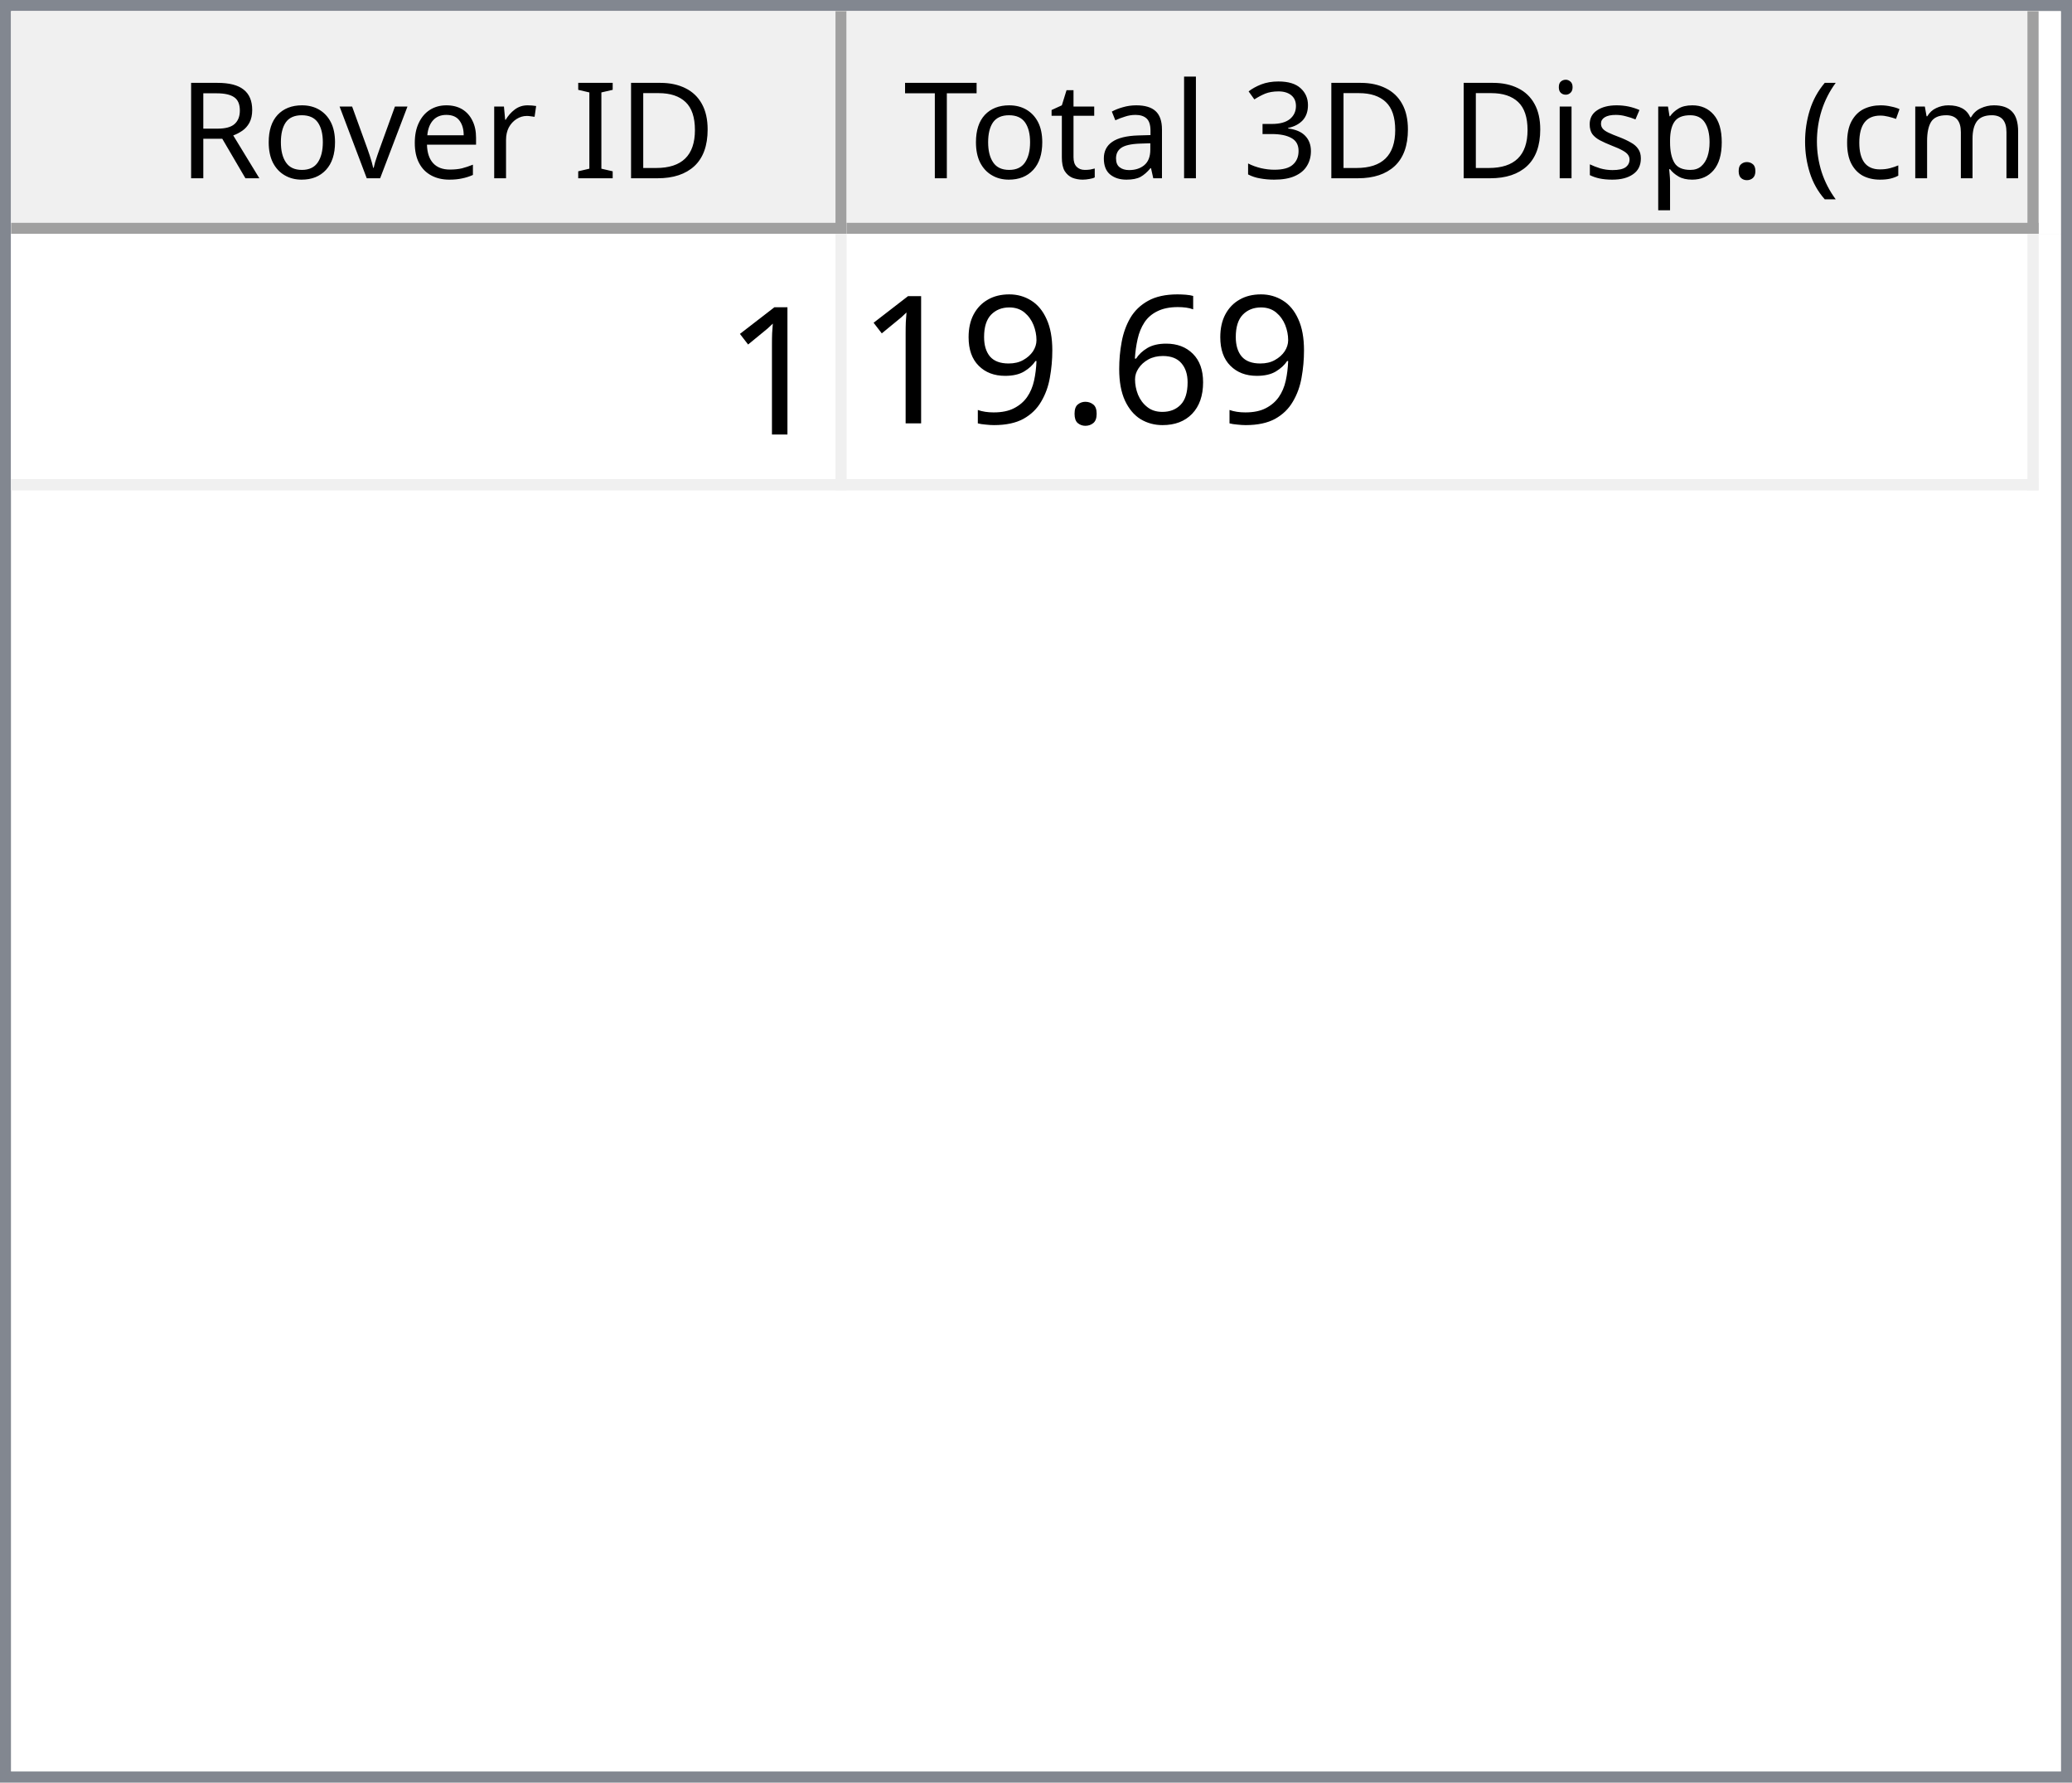
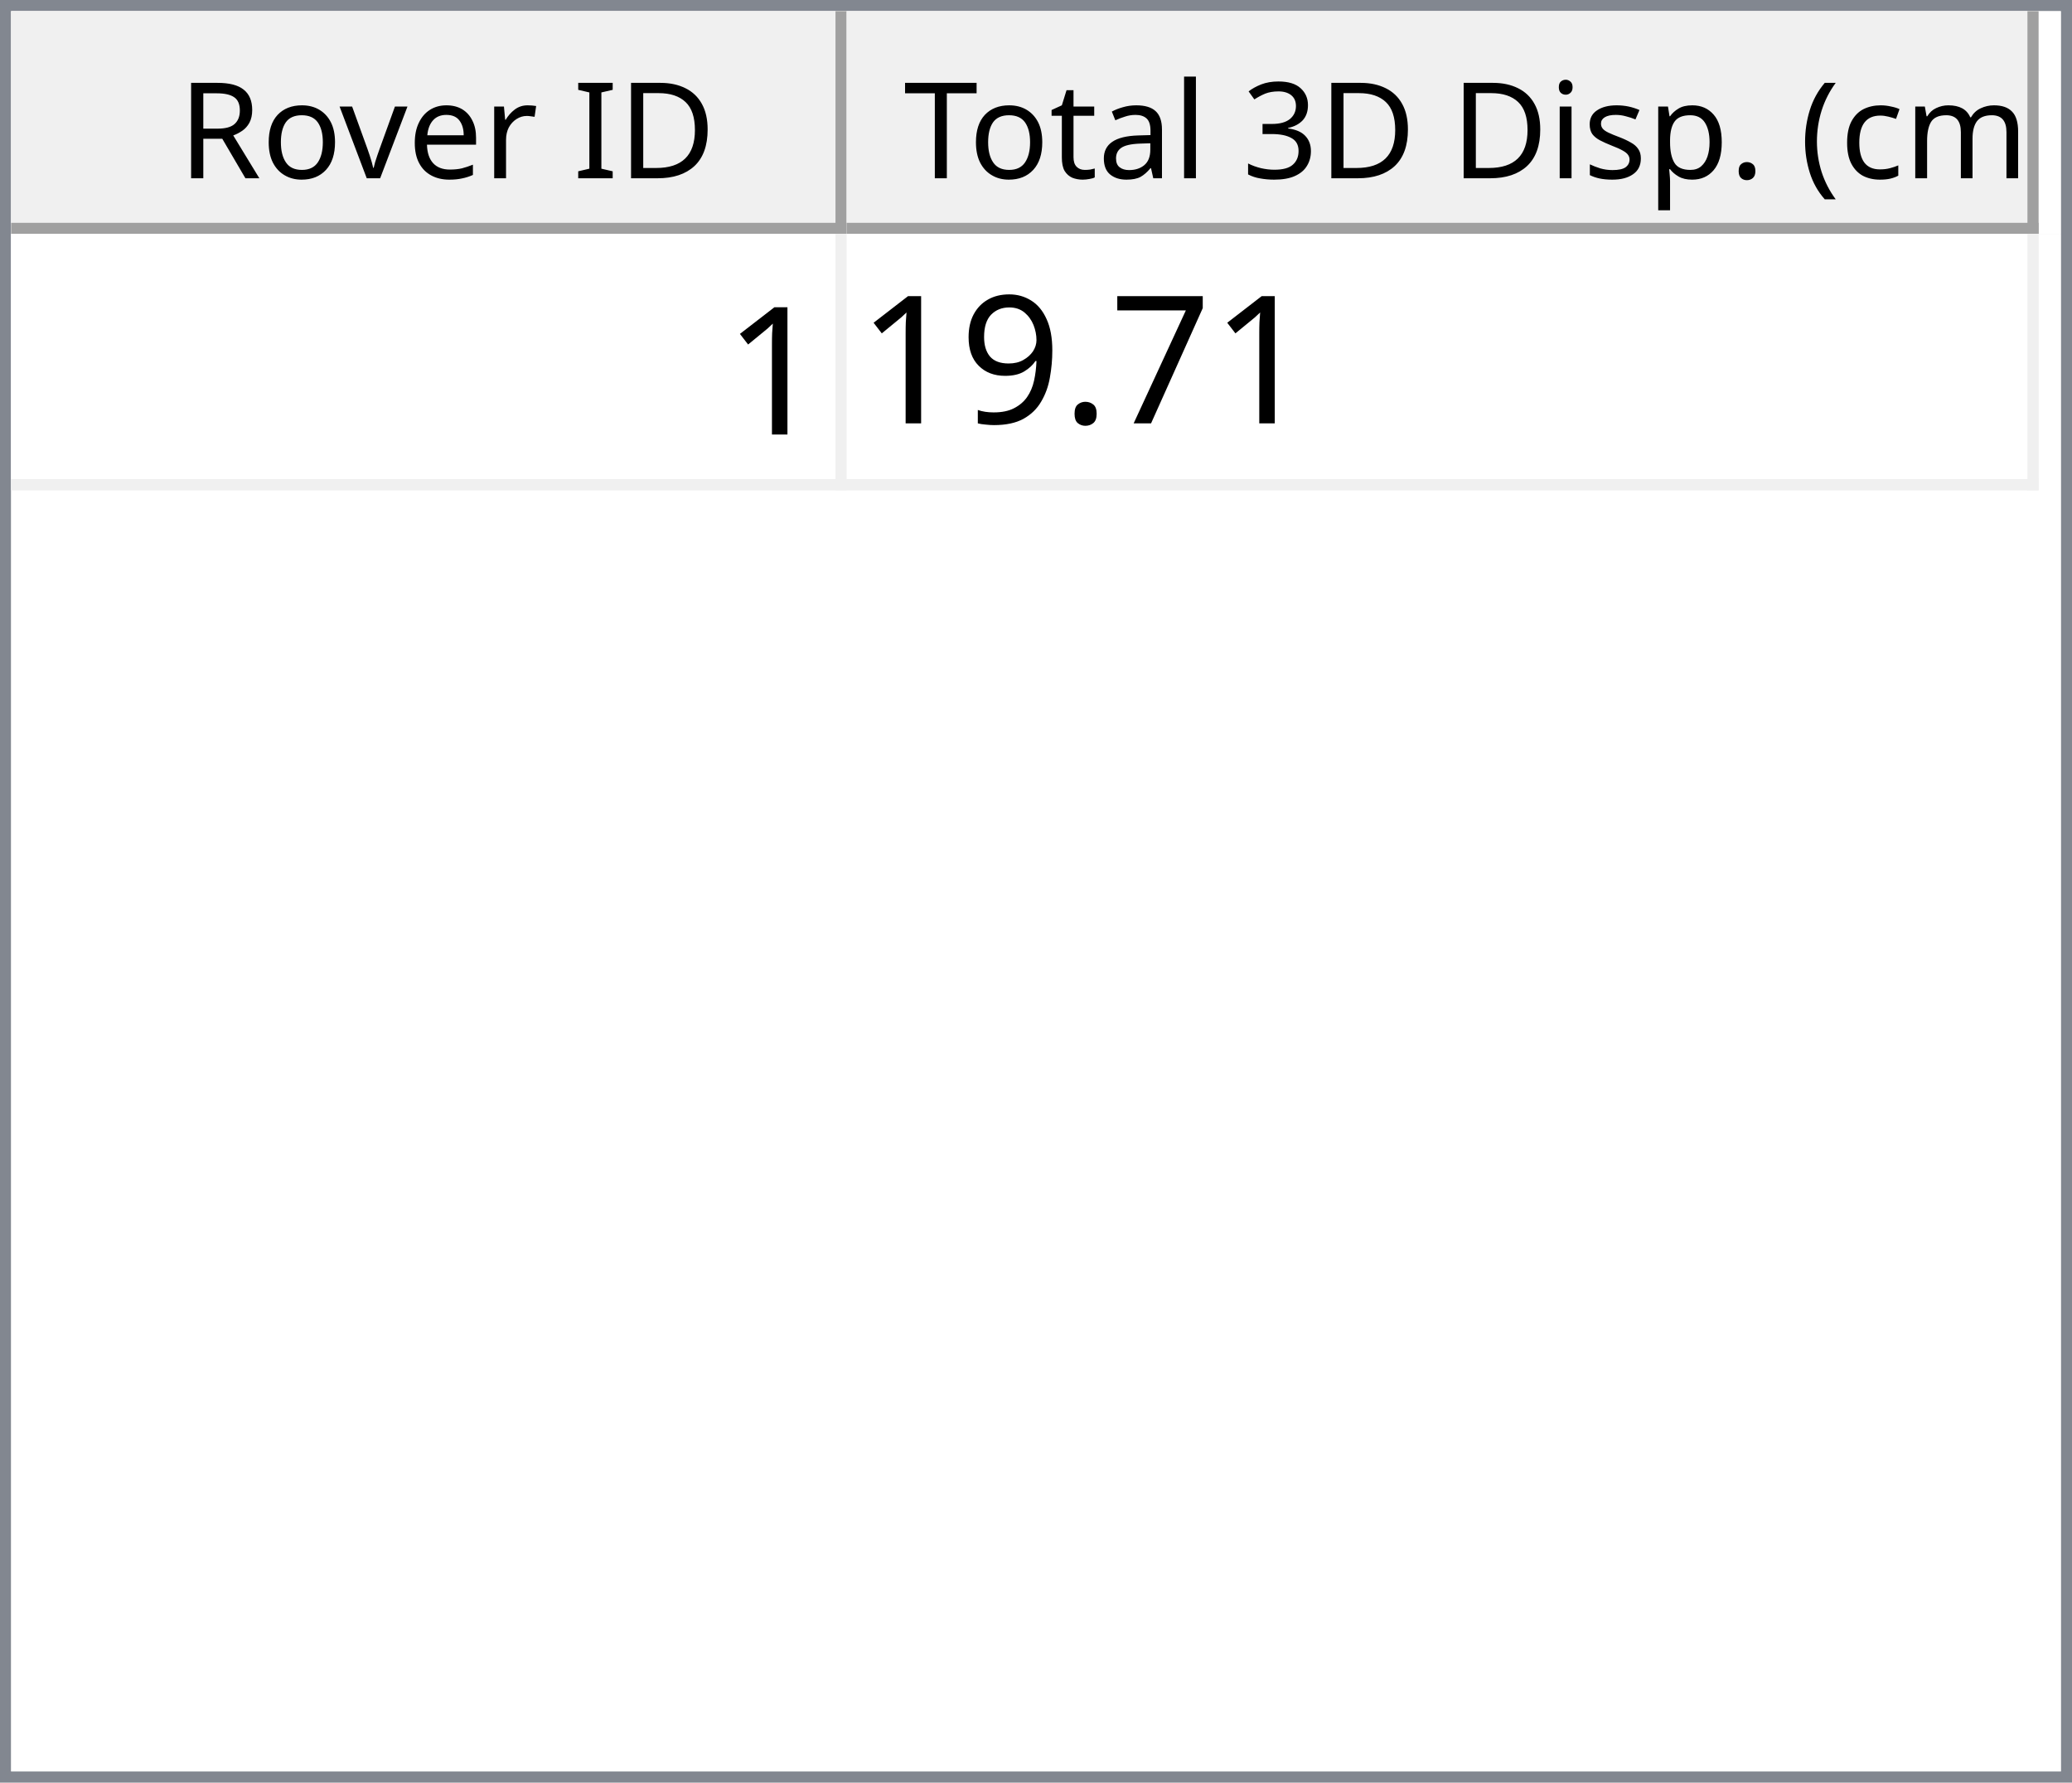
<svg xmlns="http://www.w3.org/2000/svg" style="fill-opacity:1; color-rendering:auto; color-interpolation:auto; text-rendering:auto; stroke:black; stroke-linecap:square; stroke-miterlimit:10; shape-rendering:auto; stroke-opacity:1; fill:black; stroke-dasharray:none; font-weight:normal; stroke-width:1; font-family:'Dialog'; font-style:normal; stroke-linejoin:miter; font-size:12px; stroke-dashoffset:0; image-rendering:auto;" width="186" height="160">
  <defs id="genericDefs" />
  <g>
    <defs id="defs1">
      <clipPath clipPathUnits="userSpaceOnUse" id="clipPath1">
        <path d="M0 0 L186 0 L186 160 L0 160 L0 0 Z" />
      </clipPath>
      <clipPath clipPathUnits="userSpaceOnUse" id="clipPath2">
        <path d="M0 0 L0 160 L186 160 L186 0 Z" />
      </clipPath>
      <clipPath clipPathUnits="userSpaceOnUse" id="clipPath3">
        <path d="M0 0 L0 20 L184 20 L184 0 Z" />
      </clipPath>
      <clipPath clipPathUnits="userSpaceOnUse" id="clipPath4">
        <path d="M0 0 L0 20 L75 20 L75 0 Z" />
      </clipPath>
      <clipPath clipPathUnits="userSpaceOnUse" id="clipPath5">
        <path d="M1 1 L1 19 L74 19 L74 1 Z" />
      </clipPath>
      <clipPath clipPathUnits="userSpaceOnUse" id="clipPath6">
        <path d="M0 0 L0 18 L73 18 L73 0 Z" />
      </clipPath>
      <clipPath clipPathUnits="userSpaceOnUse" id="clipPath7">
        <path d="M-0.5 -0.5 L-0.5 19.5 L74.5 19.5 L74.5 -0.5 Z" />
      </clipPath>
      <clipPath clipPathUnits="userSpaceOnUse" id="clipPath8">
        <path d="M0 0 L0 20 L107 20 L107 0 Z" />
      </clipPath>
      <clipPath clipPathUnits="userSpaceOnUse" id="clipPath9">
        <path d="M1 1 L1 19 L106 19 L106 1 Z" />
      </clipPath>
      <clipPath clipPathUnits="userSpaceOnUse" id="clipPath10">
        <path d="M0 0 L0 18 L105 18 L105 0 Z" />
      </clipPath>
      <clipPath clipPathUnits="userSpaceOnUse" id="clipPath11">
        <path d="M-0.5 -0.5 L-0.5 19.5 L106.5 19.5 L106.5 -0.5 Z" />
      </clipPath>
      <clipPath clipPathUnits="userSpaceOnUse" id="clipPath12">
        <path d="M0 0 L0 138 L184 138 L184 0 Z" />
      </clipPath>
      <clipPath clipPathUnits="userSpaceOnUse" id="clipPath13">
        <path d="M0 0 L0 23 L182 23 L182 0 Z" />
      </clipPath>
      <clipPath clipPathUnits="userSpaceOnUse" id="clipPath14">
        <path d="M-0.5 -0.5 L-0.5 22.5 L181.5 22.5 L181.5 -0.5 Z" />
      </clipPath>
      <clipPath clipPathUnits="userSpaceOnUse" id="clipPath15">
        <path d="M0 0 L0 22 L74 22 L74 0 Z" />
      </clipPath>
      <clipPath clipPathUnits="userSpaceOnUse" id="clipPath16">
        <path d="M0 0 L0 22 L106 22 L106 0 Z" />
      </clipPath>
      <font horiz-adv-x="64.551" id="font1">
        <font-face ascent="107.91" descent="25.098" units-per-em="100" style="font-style:normal; font-family:Segoe UI; font-weight:normal;" />
        <missing-glyph horiz-adv-x="64.551" d="M8.109 0 L8.109 68.266 L56.453 68.266 L56.453 0 L8.109 0 ZM15.328 7.234 L49.219 7.234 L49.219 61.031 L15.328 61.031 L15.328 7.234 Z" />
        <glyph unicode="D" horiz-adv-x="70.117" d="M9.188 0 L9.188 70.016 L28.516 70.016 Q65.531 70.016 65.531 35.891 Q65.531 19.672 55.25 9.836 Q44.969 0 27.734 0 L9.188 0 ZM17.391 62.594 L17.391 7.422 L27.828 7.422 Q41.609 7.422 49.273 14.797 Q56.938 22.172 56.938 35.688 Q56.938 62.594 28.328 62.594 L17.391 62.594 Z" />
        <glyph unicode="I" horiz-adv-x="26.611" d="M17.391 0 L9.188 0 L9.188 70.016 L17.391 70.016 L17.391 0 Z" />
        <glyph unicode=" " horiz-adv-x="27.393" d="" />
        <glyph unicode="r" horiz-adv-x="34.766" d="M34.188 41.891 Q32.078 43.5 28.125 43.5 Q23 43.5 19.555 38.672 Q16.109 33.844 16.109 25.484 L16.109 0 L8.109 0 L8.109 50 L16.109 50 L16.109 39.703 L16.312 39.703 Q18.016 44.969 21.531 47.922 Q25.047 50.875 29.391 50.875 Q32.516 50.875 34.188 50.203 L34.188 41.891 Z" />
        <glyph unicode="e" horiz-adv-x="52.295" d="M48.297 23 L12.984 23 Q13.188 14.656 17.484 10.109 Q21.781 5.562 29.297 5.562 Q37.75 5.562 44.828 11.141 L44.828 3.609 Q38.234 -1.172 27.391 -1.172 Q16.797 -1.172 10.742 5.641 Q4.688 12.453 4.688 24.812 Q4.688 36.469 11.305 43.82 Q17.922 51.172 27.734 51.172 Q37.547 51.172 42.922 44.828 Q48.297 38.484 48.297 27.203 L48.297 23 ZM40.094 29.781 Q40.047 36.719 36.75 40.578 Q33.453 44.438 27.594 44.438 Q21.922 44.438 17.969 40.383 Q14.016 36.328 13.094 29.781 L40.094 29.781 Z" />
        <glyph unicode="v" horiz-adv-x="47.9" d="M47.406 50 L27.484 0 L19.625 0 L0.688 50 L9.469 50 L22.172 13.672 Q23.578 9.672 23.922 6.688 L24.125 6.688 Q24.609 10.453 25.688 13.484 L38.969 50 L47.406 50 Z" />
        <glyph unicode="o" horiz-adv-x="58.594" d="M29 -1.172 Q17.922 -1.172 11.305 5.836 Q4.688 12.844 4.688 24.422 Q4.688 37.016 11.57 44.094 Q18.453 51.172 30.172 51.172 Q41.359 51.172 47.633 44.289 Q53.906 37.406 53.906 25.203 Q53.906 13.234 47.141 6.031 Q40.375 -1.172 29 -1.172 ZM29.594 44.438 Q21.875 44.438 17.383 39.188 Q12.891 33.938 12.891 24.703 Q12.891 15.828 17.43 10.695 Q21.969 5.562 29.594 5.562 Q37.359 5.562 41.531 10.594 Q45.703 15.625 45.703 24.906 Q45.703 34.281 41.531 39.359 Q37.359 44.438 29.594 44.438 Z" />
        <glyph unicode="R" horiz-adv-x="59.814" d="M59.375 0 L49.609 0 L37.891 19.625 Q36.281 22.359 34.766 24.289 Q33.25 26.219 31.664 27.438 Q30.078 28.656 28.25 29.219 Q26.422 29.781 24.125 29.781 L17.391 29.781 L17.391 0 L9.188 0 L9.188 70.016 L30.078 70.016 Q34.672 70.016 38.555 68.867 Q42.438 67.719 45.289 65.375 Q48.141 63.031 49.758 59.547 Q51.375 56.062 51.375 51.375 Q51.375 47.703 50.273 44.656 Q49.172 41.609 47.148 39.211 Q45.125 36.812 42.266 35.133 Q39.406 33.453 35.844 32.516 L35.844 32.328 Q37.594 31.547 38.891 30.547 Q40.188 29.547 41.359 28.18 Q42.531 26.812 43.68 25.078 Q44.828 23.344 46.234 21.047 L59.375 0 ZM17.391 62.594 L17.391 37.203 L28.516 37.203 Q31.594 37.203 34.203 38.133 Q36.812 39.062 38.719 40.797 Q40.625 42.531 41.703 45.047 Q42.781 47.562 42.781 50.688 Q42.781 56.297 39.141 59.445 Q35.5 62.594 28.609 62.594 L17.391 62.594 Z" />
        <glyph unicode=")" horiz-adv-x="30.176" d="M8.297 -15.922 L1.172 -15.922 Q16.406 2.344 16.406 26.812 Q16.406 51.469 1.078 70.016 L8.297 70.016 Q23.531 52.156 23.531 26.703 Q23.531 1.375 8.297 -15.922 Z" />
        <glyph unicode="m" horiz-adv-x="86.133" d="M79.109 0 L71.094 0 L71.094 28.719 Q71.094 37.016 68.531 40.727 Q65.969 44.438 59.906 44.438 Q54.781 44.438 51.195 39.75 Q47.609 35.062 47.609 28.516 L47.609 0 L39.594 0 L39.594 29.688 Q39.594 44.438 28.219 44.438 Q22.953 44.438 19.531 40.016 Q16.109 35.594 16.109 28.516 L16.109 0 L8.109 0 L8.109 50 L16.109 50 L16.109 42.094 L16.312 42.094 Q21.625 51.172 31.844 51.172 Q36.969 51.172 40.773 48.312 Q44.578 45.453 46 40.828 Q51.562 51.172 62.594 51.172 Q79.109 51.172 79.109 30.812 L79.109 0 Z" />
        <glyph unicode="c" horiz-adv-x="46.191" d="M42.188 2.297 Q36.422 -1.172 28.516 -1.172 Q17.828 -1.172 11.258 5.789 Q4.688 12.75 4.688 23.828 Q4.688 36.188 11.766 43.68 Q18.844 51.172 30.672 51.172 Q37.25 51.172 42.281 48.734 L42.281 40.531 Q36.719 44.438 30.375 44.438 Q22.703 44.438 17.797 38.945 Q12.891 33.453 12.891 24.516 Q12.891 15.719 17.508 10.641 Q22.125 5.562 29.891 5.562 Q36.422 5.562 42.188 9.906 L42.188 2.297 Z" />
        <glyph unicode="(" horiz-adv-x="30.176" d="M29.109 -15.922 L21.969 -15.922 Q6.844 1.375 6.844 26.703 Q6.844 52.156 21.969 70.016 L29.203 70.016 Q13.875 51.469 13.875 26.812 Q13.875 2.344 29.109 -15.922 Z" />
        <glyph unicode="." horiz-adv-x="21.68" d="M10.891 -1.078 Q8.641 -1.078 7.055 0.539 Q5.469 2.156 5.469 4.391 Q5.469 6.641 7.055 8.273 Q8.641 9.906 10.891 9.906 Q13.188 9.906 14.797 8.273 Q16.406 6.641 16.406 4.391 Q16.406 2.156 14.797 0.539 Q13.188 -1.078 10.891 -1.078 Z" />
        <glyph unicode="p" horiz-adv-x="58.789" d="M16.312 7.234 L16.109 7.234 L16.109 -23 L8.109 -23 L8.109 50 L16.109 50 L16.109 41.219 L16.312 41.219 Q22.219 51.172 33.594 51.172 Q43.266 51.172 48.688 44.461 Q54.109 37.75 54.109 26.469 Q54.109 13.922 48 6.375 Q41.891 -1.172 31.297 -1.172 Q21.578 -1.172 16.312 7.234 ZM16.109 27.391 L16.109 20.406 Q16.109 14.203 20.141 9.883 Q24.172 5.562 30.375 5.562 Q37.641 5.562 41.773 11.133 Q45.906 16.703 45.906 26.609 Q45.906 34.969 42.047 39.703 Q38.188 44.438 31.594 44.438 Q24.609 44.438 20.359 39.578 Q16.109 34.719 16.109 27.391 Z" />
        <glyph unicode="s" horiz-adv-x="42.432" d="M5.078 1.812 L5.078 10.406 Q11.625 5.562 19.484 5.562 Q30.031 5.562 30.031 12.594 Q30.031 14.594 29.125 15.992 Q28.219 17.391 26.68 18.461 Q25.141 19.531 23.07 20.383 Q21 21.234 18.609 22.172 Q15.281 23.484 12.766 24.828 Q10.25 26.172 8.57 27.859 Q6.891 29.547 6.031 31.695 Q5.172 33.844 5.172 36.719 Q5.172 40.234 6.789 42.945 Q8.406 45.656 11.086 47.484 Q13.766 49.312 17.211 50.242 Q20.656 51.172 24.312 51.172 Q30.812 51.172 35.938 48.922 L35.938 40.828 Q30.422 44.438 23.25 44.438 Q21 44.438 19.195 43.922 Q17.391 43.406 16.094 42.477 Q14.797 41.547 14.086 40.258 Q13.375 38.969 13.375 37.406 Q13.375 35.453 14.086 34.133 Q14.797 32.812 16.164 31.789 Q17.531 30.766 19.484 29.938 Q21.438 29.109 23.922 28.125 Q27.25 26.859 29.883 25.516 Q32.516 24.172 34.375 22.484 Q36.234 20.797 37.234 18.602 Q38.234 16.406 38.234 13.375 Q38.234 9.672 36.602 6.938 Q34.969 4.203 32.234 2.398 Q29.5 0.594 25.93 -0.289 Q22.359 -1.172 18.453 -1.172 Q10.75 -1.172 5.078 1.812 Z" />
        <glyph unicode="i" horiz-adv-x="24.219" d="M12.203 62.703 Q10.062 62.703 8.547 64.164 Q7.031 65.625 7.031 67.875 Q7.031 70.125 8.547 71.609 Q10.062 73.094 12.203 73.094 Q14.406 73.094 15.945 71.609 Q17.484 70.125 17.484 67.875 Q17.484 65.719 15.945 64.211 Q14.406 62.703 12.203 62.703 ZM16.109 0 L8.109 0 L8.109 50 L16.109 50 L16.109 0 Z" />
        <glyph unicode="3" horiz-adv-x="53.906" d="M46.531 19.828 Q46.531 15.094 44.75 11.211 Q42.969 7.328 39.719 4.57 Q36.469 1.812 31.93 0.297 Q27.391 -1.219 21.922 -1.219 Q11.922 -1.219 6 2.594 L6 11.188 Q13.094 5.609 22.219 5.609 Q25.875 5.609 28.828 6.539 Q31.781 7.469 33.906 9.227 Q36.031 10.984 37.18 13.477 Q38.328 15.969 38.328 19.094 Q38.328 32.812 18.797 32.812 L12.984 32.812 L12.984 39.594 L18.5 39.594 Q35.797 39.594 35.797 52.484 Q35.797 64.406 22.609 64.406 Q15.188 64.406 8.688 59.422 L8.688 67.188 Q15.375 71.188 24.609 71.188 Q29 71.188 32.57 69.969 Q36.141 68.75 38.68 66.555 Q41.219 64.359 42.609 61.281 Q44 58.203 44 54.5 Q44 40.672 30.031 36.719 L30.031 36.531 Q33.594 36.141 36.625 34.797 Q39.656 33.453 41.852 31.305 Q44.047 29.156 45.289 26.25 Q46.531 23.344 46.531 19.828 Z" />
        <glyph unicode="l" horiz-adv-x="24.219" d="M16.109 0 L8.109 0 L8.109 74.031 L16.109 74.031 L16.109 0 Z" />
        <glyph unicode="a" horiz-adv-x="50.879" d="M43.891 0 L35.891 0 L35.891 7.812 L35.688 7.812 Q30.469 -1.172 20.312 -1.172 Q12.844 -1.172 8.617 2.781 Q4.391 6.734 4.391 13.281 Q4.391 27.297 20.906 29.594 L35.891 31.688 Q35.891 44.438 25.594 44.438 Q16.547 44.438 9.281 38.281 L9.281 46.484 Q16.656 51.172 26.266 51.172 Q43.891 51.172 43.891 32.516 L43.891 0 ZM35.891 25.297 L23.828 23.641 Q18.266 22.859 15.43 20.875 Q12.594 18.891 12.594 13.875 Q12.594 10.203 15.211 7.883 Q17.828 5.562 22.172 5.562 Q28.125 5.562 32.008 9.742 Q35.891 13.922 35.891 20.312 L35.891 25.297 Z" />
        <glyph unicode="t" horiz-adv-x="33.887" d="M31.297 0.484 Q28.469 -1.078 23.828 -1.078 Q10.688 -1.078 10.688 13.578 L10.688 43.172 L2.094 43.172 L2.094 50 L10.688 50 L10.688 62.203 L18.703 64.797 L18.703 50 L31.297 50 L31.297 43.172 L18.703 43.172 L18.703 14.984 Q18.703 9.969 20.414 7.82 Q22.125 5.672 26.078 5.672 Q29.109 5.672 31.297 7.328 L31.297 0.484 Z" />
        <glyph unicode="T" horiz-adv-x="52.393" d="M50.594 62.594 L30.375 62.594 L30.375 0 L22.172 0 L22.172 62.594 L2 62.594 L2 70.016 L50.594 70.016 L50.594 62.594 Z" />
      </font>
      <font horiz-adv-x="75.0" id="font2">
        <font-face ascent="100.537" descent="21.973" units-per-em="100" style="font-style:normal; font-family:sans-serif; font-weight:normal;" />
        <missing-glyph horiz-adv-x="75.0" d="M12.5 0 L12.5 62.5 L62.5 62.5 L62.5 0 L12.5 0 ZM14.062 1.562 L60.938 1.562 L60.938 60.938 L14.062 60.938 L14.062 1.562 Z" />
        <glyph unicode="1" horiz-adv-x="55.615" d="M37.25 0 L28.469 0 L28.469 56 Q25.297 52.984 20.141 49.953 Q14.984 46.922 10.891 45.406 L10.891 53.906 Q18.266 57.375 23.781 62.305 Q29.297 67.234 31.594 71.875 L37.25 71.875 L37.25 0 Z" />
-         <glyph unicode="6" horiz-adv-x="55.615" d="M49.75 54.047 L41.016 53.375 Q39.844 58.547 37.703 60.891 Q34.125 64.656 28.906 64.656 Q24.703 64.656 21.531 62.312 Q17.391 59.281 14.992 53.469 Q12.594 47.656 12.5 36.922 Q15.672 41.75 20.266 44.094 Q24.859 46.438 29.891 46.438 Q38.672 46.438 44.852 39.969 Q51.031 33.5 51.031 23.25 Q51.031 16.5 48.125 10.719 Q45.219 4.938 40.141 1.859 Q35.062 -1.219 28.609 -1.219 Q17.625 -1.219 10.695 6.859 Q3.766 14.938 3.766 33.5 Q3.766 54.25 11.422 63.672 Q18.109 71.875 29.438 71.875 Q37.891 71.875 43.289 67.141 Q48.688 62.406 49.75 54.047 ZM13.875 23.188 Q13.875 18.656 15.797 14.508 Q17.719 10.359 21.188 8.18 Q24.656 6 28.469 6 Q34.031 6 38.039 10.492 Q42.047 14.984 42.047 22.703 Q42.047 30.125 38.086 34.398 Q34.125 38.672 28.125 38.672 Q22.172 38.672 18.023 34.398 Q13.875 30.125 13.875 23.188 Z" />
+         <glyph unicode="7" horiz-adv-x="55.615" d="M4.734 62.203 L4.734 70.656 L51.078 70.656 L51.078 63.812 Q44.234 56.547 37.523 44.484 Q30.812 32.422 27.156 19.672 Q24.516 10.688 23.781 0 L14.75 0 Q14.891 8.453 18.062 20.414 Q21.234 32.375 27.172 43.484 Q33.109 54.594 39.797 62.203 L4.734 62.203 Z" />
        <glyph unicode="." horiz-adv-x="27.783" d="M9.078 0 L9.078 10.016 L19.094 10.016 L19.094 0 L9.078 0 Z" />
        <glyph unicode="9" horiz-adv-x="55.615" d="M5.469 16.547 L13.922 17.328 Q14.984 11.375 18.016 8.688 Q21.047 6 25.781 6 Q29.828 6 32.883 7.859 Q35.938 9.719 37.891 12.82 Q39.844 15.922 41.164 21.195 Q42.484 26.469 42.484 31.938 Q42.484 32.516 42.438 33.688 Q39.797 29.5 35.234 26.883 Q30.672 24.266 25.344 24.266 Q16.453 24.266 10.305 30.711 Q4.156 37.156 4.156 47.703 Q4.156 58.594 10.578 65.234 Q17 71.875 26.656 71.875 Q33.641 71.875 39.43 68.117 Q45.219 64.359 48.219 57.398 Q51.219 50.438 51.219 37.25 Q51.219 23.531 48.242 15.406 Q45.266 7.281 39.383 3.031 Q33.5 -1.219 25.594 -1.219 Q17.188 -1.219 11.867 3.445 Q6.547 8.109 5.469 16.547 ZM41.453 48.141 Q41.453 55.719 37.43 60.156 Q33.406 64.594 27.734 64.594 Q21.875 64.594 17.531 59.812 Q13.188 55.031 13.188 47.406 Q13.188 40.578 17.312 36.305 Q21.438 32.031 27.484 32.031 Q33.594 32.031 37.523 36.305 Q41.453 40.578 41.453 48.141 Z" />
      </font>
    </defs>
    <g style="fill:white; stroke:white;">
      <rect x="0" y="0" width="186" style="clip-path:url(#clipPath1); stroke:none;" height="160" />
    </g>
    <g style="fill:white; text-rendering:optimizeSpeed; color-rendering:optimizeSpeed; image-rendering:optimizeSpeed; shape-rendering:crispEdges; stroke:white; color-interpolation:sRGB;">
      <rect x="0" width="186" height="160" y="0" style="stroke:none;" />
      <path style="stroke:none;" d="M0 160 L186 160 L186 0 L0 0 Z" />
    </g>
    <g style="fill:rgb(240,240,240); font-family:'Segoe UI'; stroke:rgb(240,240,240);">
      <rect x="0" y="0" width="186" style="clip-path:url(#clipPath2); stroke:none;" height="160" />
    </g>
    <g style="fill:rgb(130,135,144); font-family:'Segoe UI'; stroke:rgb(130,135,144);">
      <path d="M0 0 L186 0 L186 160 L0 160 L0 0 ZM1 1 L185 1 L185 159 L1 159 L1 1 Z" style="fill-rule:evenodd; clip-path:url(#clipPath2); stroke:none;" />
    </g>
    <g style="fill:white; font-family:'Segoe UI'; stroke:white;" transform="translate(1,1)">
      <rect x="0" y="0" width="184" style="clip-path:url(#clipPath3); stroke:none;" height="20" />
    </g>
    <g style="fill:rgb(240,240,240); font-family:'Segoe UI'; stroke:rgb(240,240,240);" transform="translate(1,1)">
      <rect x="0" y="0" width="75" style="clip-path:url(#clipPath4); stroke:none;" height="20" />
    </g>
    <g style="font-family:'Segoe UI';" transform="translate(2,2)">
      <text x="14" xml:space="preserve" y="14" style="clip-path:url(#clipPath6); stroke:none;">Rover ID</text>
    </g>
    <g style="fill:rgb(160,160,160); font-family:'Segoe UI'; stroke:rgb(160,160,160); stroke-linejoin:bevel;" transform="translate(1.5,1.5)">
      <line x1="74" x2="74" y1="0" style="fill:none; clip-path:url(#clipPath7);" y2="19" />
    </g>
    <g style="fill:rgb(160,160,160); font-family:'Segoe UI'; stroke:rgb(160,160,160); stroke-linejoin:bevel;" transform="matrix(1,0,0,1,1,1) translate(0.5,0.5)">
      <line x1="0" x2="74" y1="19" style="fill:none; clip-path:url(#clipPath7);" y2="19" />
    </g>
    <g style="fill:rgb(240,240,240); font-family:'Segoe UI'; stroke:rgb(240,240,240);" transform="translate(76,1)">
      <rect x="0" y="0" width="107" style="clip-path:url(#clipPath8); stroke:none;" height="20" />
    </g>
    <g style="font-family:'Segoe UI';" transform="translate(77,2)">
      <text x="1" xml:space="preserve" y="14" style="clip-path:url(#clipPath10); stroke:none;"> Total 3D Disp. (cm)</text>
    </g>
    <g style="fill:rgb(160,160,160); font-family:'Segoe UI'; stroke:rgb(160,160,160); stroke-linejoin:bevel;" transform="translate(76.5,1.5)">
      <line x1="106" x2="106" y1="0" style="fill:none; clip-path:url(#clipPath11);" y2="19" />
    </g>
    <g style="fill:rgb(160,160,160); font-family:'Segoe UI'; stroke:rgb(160,160,160); stroke-linejoin:bevel;" transform="matrix(1,0,0,1,76,1) translate(0.5,0.5)">
      <line x1="0" x2="106" y1="19" style="fill:none; clip-path:url(#clipPath11);" y2="19" />
    </g>
    <g style="fill:white; font-family:'Segoe UI'; stroke:white;" transform="translate(1,21)">
      <rect x="0" y="0" width="184" style="clip-path:url(#clipPath12); stroke:none;" height="138" />
    </g>
    <g style="fill:rgb(240,240,240); font-size:16px; font-family:sans-serif; stroke:rgb(240,240,240);" transform="translate(1,21)">
      <rect x="0" y="0" width="182" style="clip-path:url(#clipPath13); stroke:none;" height="23" />
      <line transform="translate(0.5,0.5)" x1="0" x2="181" y1="22" style="clip-path:url(#clipPath14); fill:none; stroke-linejoin:bevel;" y2="22" />
    </g>
    <g transform="matrix(1,0,0,1,1,21) translate(0.5,0.5)" style="fill:rgb(240,240,240); font-size:16px; font-family:sans-serif; stroke:rgb(240,240,240); stroke-linejoin:bevel;">
      <line x1="74" x2="74" y1="0" style="fill:none; clip-path:url(#clipPath14);" y2="22" />
    </g>
    <g transform="matrix(1,0,0,1,1,21) translate(0.5,0.5)" style="fill:rgb(240,240,240); font-size:16px; font-family:sans-serif; stroke:rgb(240,240,240); stroke-linejoin:bevel;">
      <line x1="181" x2="181" y1="0" style="fill:none; clip-path:url(#clipPath14);" y2="22" />
    </g>
    <g style="fill:white; font-size:16px; font-family:sans-serif; stroke:white;" transform="matrix(1,0,0,1,1,21)">
      <rect x="0" y="0" width="74" style="clip-path:url(#clipPath15); stroke:none;" height="22" />
      <text x="64" y="18" style="fill:black; clip-path:url(#clipPath15); stroke:none;" xml:space="preserve">1</text>
    </g>
    <g style="fill:white; font-size:16px; font-family:sans-serif; stroke:white;" transform="matrix(1,0,0,1,1,21) translate(75,0)">
      <rect x="0" y="0" width="106" style="clip-path:url(#clipPath16); stroke:none;" height="22" />
-       <text x="1" y="17" style="fill:black; clip-path:url(#clipPath16); stroke:none;" xml:space="preserve">19.69</text>
+       <text x="1" y="17" style="fill:black; clip-path:url(#clipPath16); stroke:none;" xml:space="preserve">19.71</text>
    </g>
  </g>
</svg>
